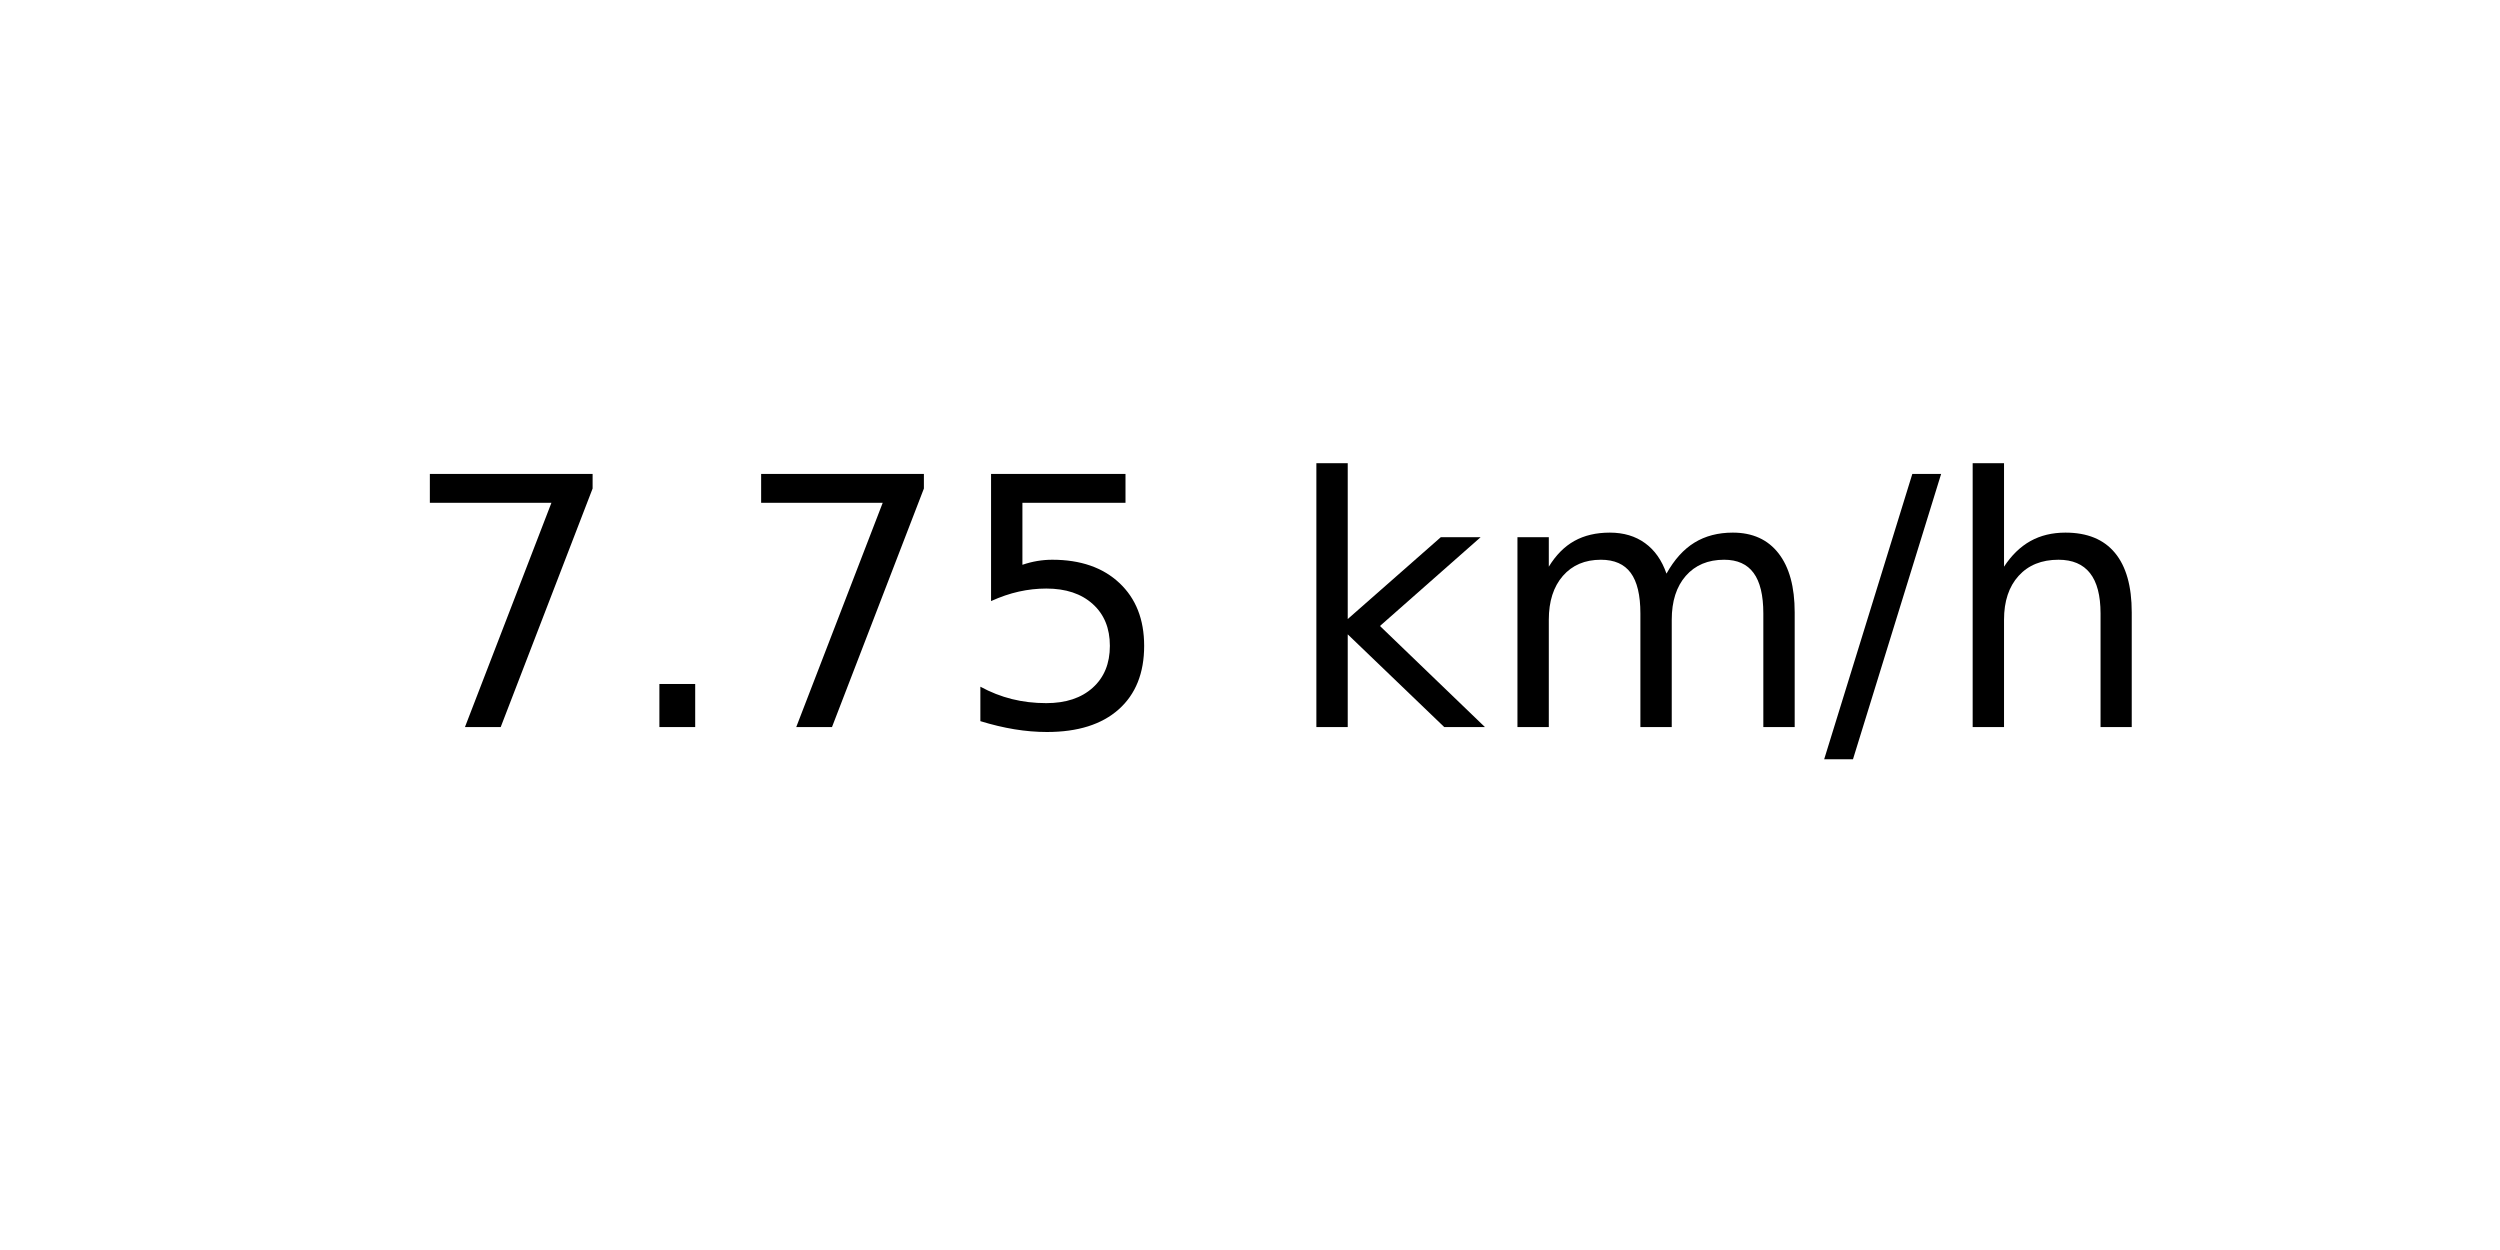
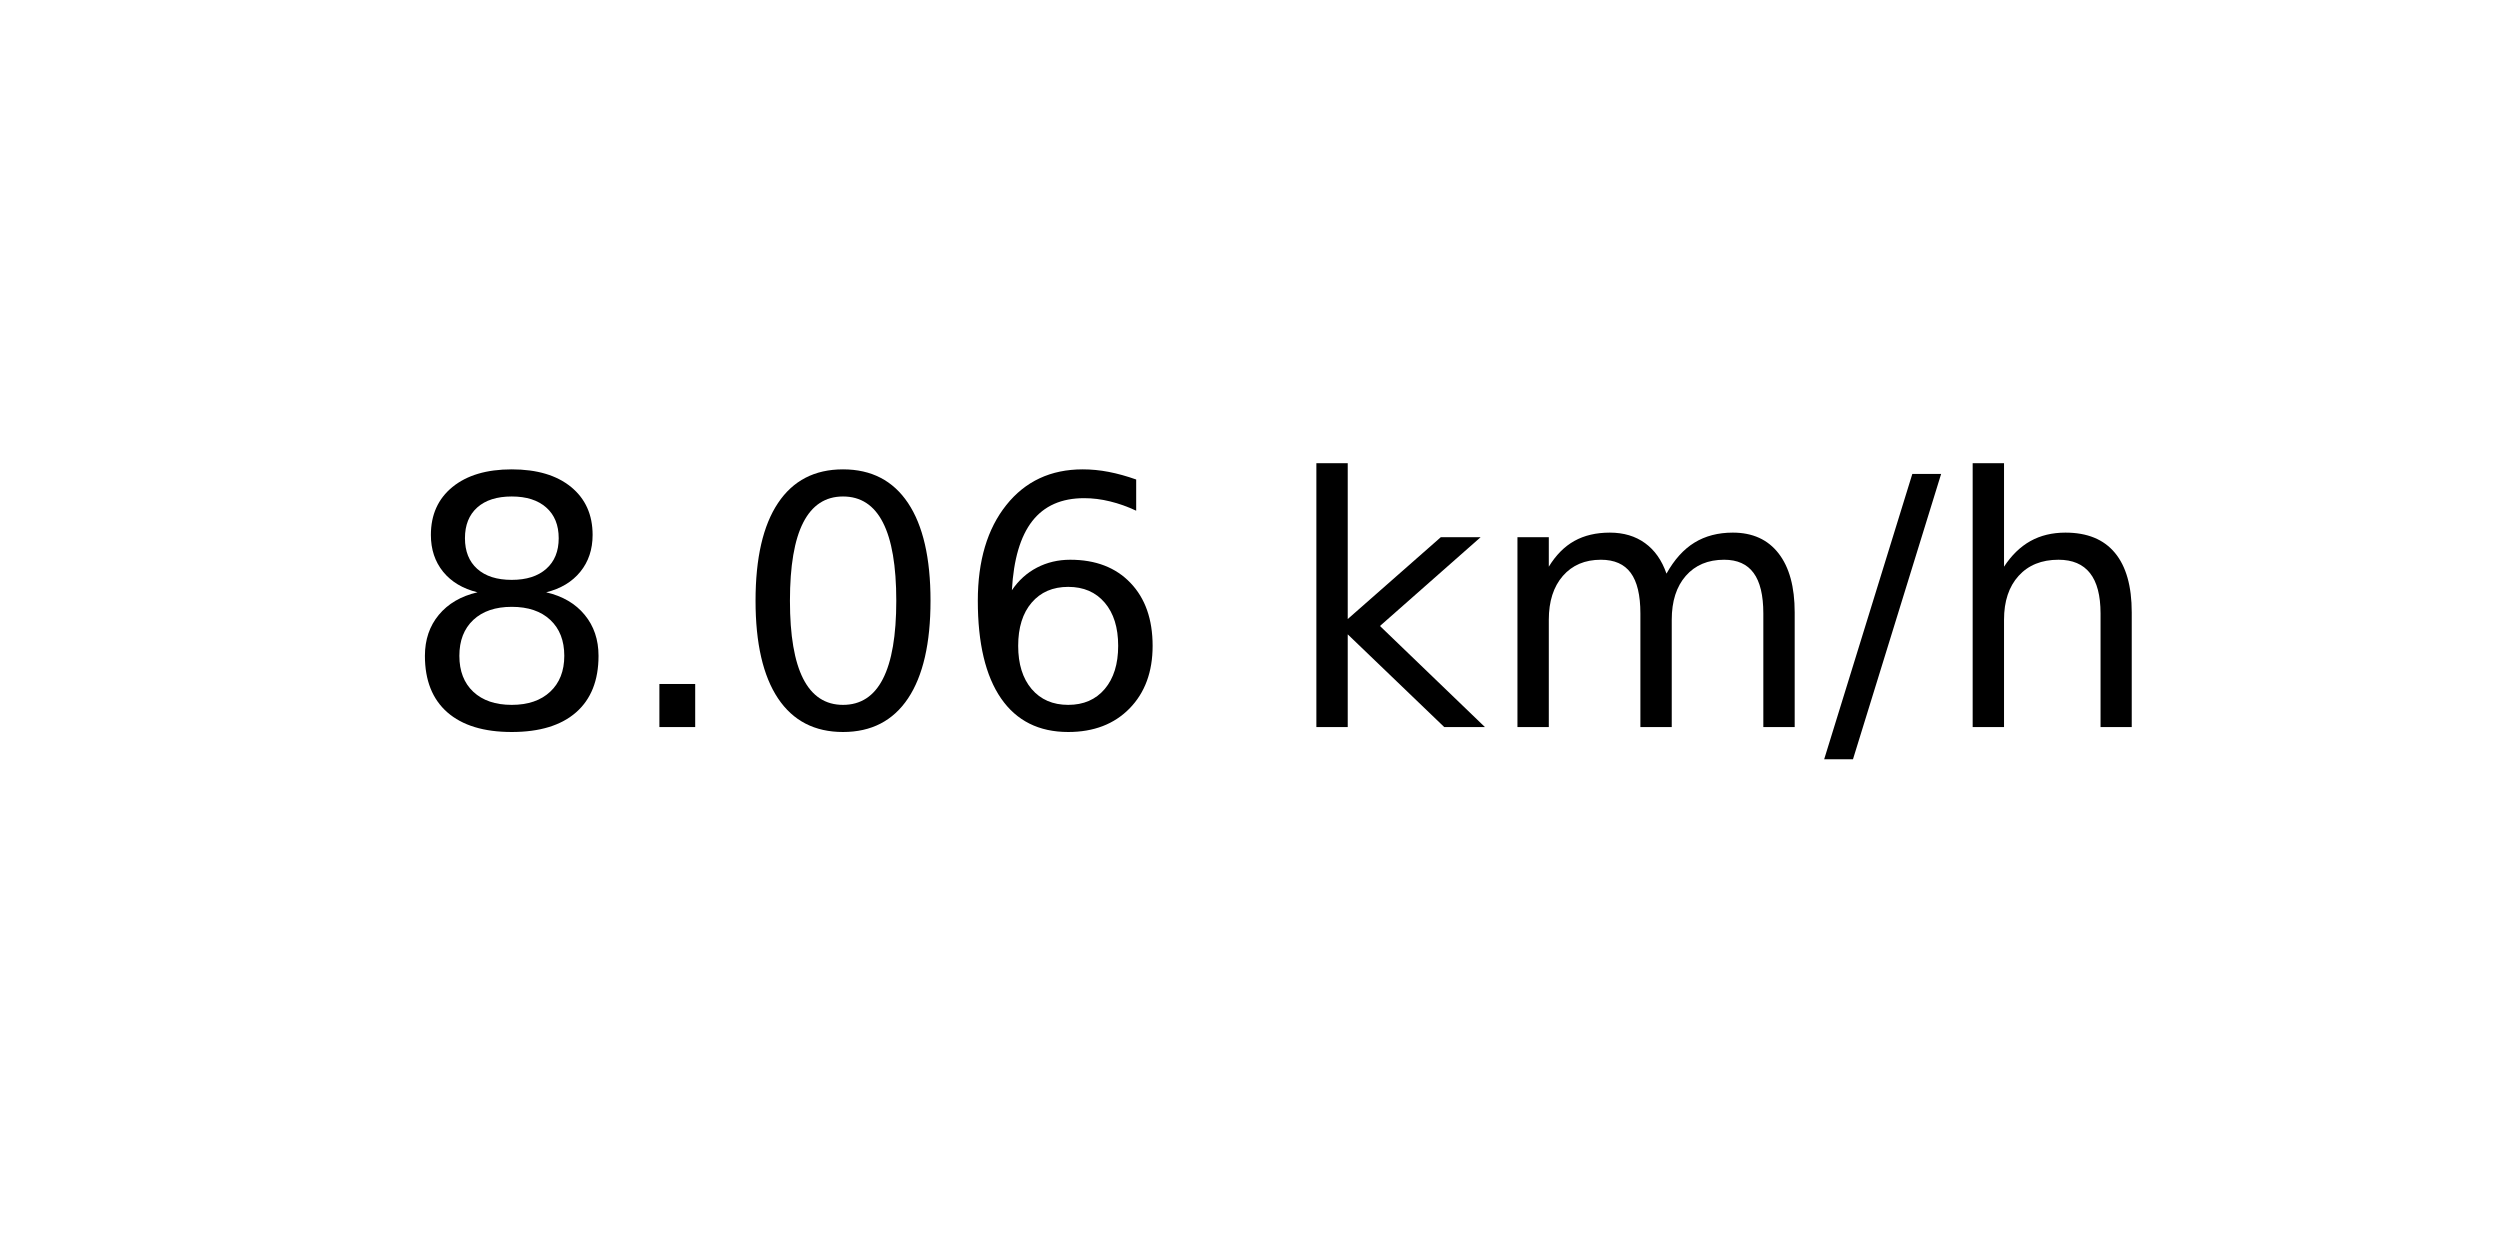
<svg xmlns="http://www.w3.org/2000/svg" xmlns:xlink="http://www.w3.org/1999/xlink" width="72pt" height="36pt" viewBox="0 0 72 36" version="1.1">
  <defs>
    <style type="text/css">*{stroke-linejoin: round; stroke-linecap: butt}</style>
  </defs>
  <g id="figure_1">
    <g id="axes_1">
      <g id="text_1">
        <g transform="translate(11.55937 20.93937) scale(0.1 -0.1)">
          <defs>
-             <path id="DejaVuSans-37" d="M 525 4666  L 3525 4666  L 3525 4397  L 1831 0  L 1172 0  L 2766 4134  L 525 4134  L 525 4666  z " transform="scale(0.015625)" />
+             <path id="DejaVuSans-38" d="M 2034 2216  Q 1584 2216 1326 1975  Q 1069 1734 1069 1313  Q 1069 891 1326 650  Q 1584 409 2034 409  Q 2484 409 2743 651  Q 3003 894 3003 1313  Q 3003 1734 2745 1975  Q 2488 2216 2034 2216  z M 1403 2484  Q 997 2584 770 2862  Q 544 3141 544 3541  Q 544 4100 942 4425  Q 1341 4750 2034 4750  Q 2731 4750 3128 4425  Q 3525 4100 3525 3541  Q 3525 3141 3298 2862  Q 3072 2584 2669 2484  Q 3125 2378 3379 2068  Q 3634 1759 3634 1313  Q 3634 634 3220 271  Q 2806 -91 2034 -91  Q 1263 -91 848 271  Q 434 634 434 1313  Q 434 1759 690 2068  Q 947 2378 1403 2484  z M 1172 3481  Q 1172 3119 1398 2916  Q 1625 2713 2034 2713  Q 2441 2713 2670 2916  Q 2900 3119 2900 3481  Q 2900 3844 2670 4047  Q 2441 4250 2034 4250  Q 1625 4250 1398 4047  Q 1172 3844 1172 3481  z " transform="scale(0.015625)" />
            <path id="DejaVuSans-2e" d="M 684 794  L 1344 794  L 1344 0  L 684 0  L 684 794  z " transform="scale(0.015625)" />
-             <path id="DejaVuSans-35" d="M 691 4666  L 3169 4666  L 3169 4134  L 1269 4134  L 1269 2991  Q 1406 3038 1543 3061  Q 1681 3084 1819 3084  Q 2600 3084 3056 2656  Q 3513 2228 3513 1497  Q 3513 744 3044 326  Q 2575 -91 1722 -91  Q 1428 -91 1123 -41  Q 819 9 494 109  L 494 744  Q 775 591 1075 516  Q 1375 441 1709 441  Q 2250 441 2565 725  Q 2881 1009 2881 1497  Q 2881 1984 2565 2268  Q 2250 2553 1709 2553  Q 1456 2553 1204 2497  Q 953 2441 691 2322  L 691 4666  z " transform="scale(0.015625)" />
+             <path id="DejaVuSans-30" d="M 2034 4250  Q 1547 4250 1301 3770  Q 1056 3291 1056 2328  Q 1056 1369 1301 889  Q 1547 409 2034 409  Q 2525 409 2770 889  Q 3016 1369 3016 2328  Q 3016 3291 2770 3770  Q 2525 4250 2034 4250  z M 2034 4750  Q 2819 4750 3233 4129  Q 3647 3509 3647 2328  Q 3647 1150 3233 529  Q 2819 -91 2034 -91  Q 1250 -91 836 529  Q 422 1150 422 2328  Q 422 3509 836 4129  Q 1250 4750 2034 4750  z " transform="scale(0.015625)" />
+             <path id="DejaVuSans-36" d="M 2113 2584  Q 1688 2584 1439 2293  Q 1191 2003 1191 1497  Q 1191 994 1439 701  Q 1688 409 2113 409  Q 2538 409 2786 701  Q 3034 994 3034 1497  Q 3034 2003 2786 2293  Q 2538 2584 2113 2584  z M 3366 4563  L 3366 3988  Q 3128 4100 2886 4159  Q 2644 4219 2406 4219  Q 1781 4219 1451 3797  Q 1122 3375 1075 2522  Q 1259 2794 1537 2939  Q 1816 3084 2150 3084  Q 2853 3084 3261 2657  Q 3669 2231 3669 1497  Q 3669 778 3244 343  Q 2819 -91 2113 -91  Q 1303 -91 875 529  Q 447 1150 447 2328  Q 447 3434 972 4092  Q 1497 4750 2381 4750  Q 2619 4750 2861 4703  Q 3103 4656 3366 4563  z " transform="scale(0.015625)" />
            <path id="DejaVuSans-20" transform="scale(0.015625)" />
            <path id="DejaVuSans-6b" d="M 581 4863  L 1159 4863  L 1159 1991  L 2875 3500  L 3609 3500  L 1753 1863  L 3688 0  L 2938 0  L 1159 1709  L 1159 0  L 581 0  L 581 4863  z " transform="scale(0.015625)" />
            <path id="DejaVuSans-6d" d="M 3328 2828  Q 3544 3216 3844 3400  Q 4144 3584 4550 3584  Q 5097 3584 5394 3201  Q 5691 2819 5691 2113  L 5691 0  L 5113 0  L 5113 2094  Q 5113 2597 4934 2840  Q 4756 3084 4391 3084  Q 3944 3084 3684 2787  Q 3425 2491 3425 1978  L 3425 0  L 2847 0  L 2847 2094  Q 2847 2600 2669 2842  Q 2491 3084 2119 3084  Q 1678 3084 1418 2786  Q 1159 2488 1159 1978  L 1159 0  L 581 0  L 581 3500  L 1159 3500  L 1159 2956  Q 1356 3278 1631 3431  Q 1906 3584 2284 3584  Q 2666 3584 2933 3390  Q 3200 3197 3328 2828  z " transform="scale(0.015625)" />
            <path id="DejaVuSans-2f" d="M 1625 4666  L 2156 4666  L 531 -594  L 0 -594  L 1625 4666  z " transform="scale(0.015625)" />
            <path id="DejaVuSans-68" d="M 3513 2113  L 3513 0  L 2938 0  L 2938 2094  Q 2938 2591 2744 2837  Q 2550 3084 2163 3084  Q 1697 3084 1428 2787  Q 1159 2491 1159 1978  L 1159 0  L 581 0  L 581 4863  L 1159 4863  L 1159 2956  Q 1366 3272 1645 3428  Q 1925 3584 2291 3584  Q 2894 3584 3203 3211  Q 3513 2838 3513 2113  z " transform="scale(0.015625)" />
          </defs>
-           <use xlink:href="#DejaVuSans-37" />
+           <use xlink:href="#DejaVuSans-38" />
          <use xlink:href="#DejaVuSans-2e" x="63.623" />
-           <use xlink:href="#DejaVuSans-37" x="95.41" />
-           <use xlink:href="#DejaVuSans-35" x="159.033" />
+           <use xlink:href="#DejaVuSans-30" x="95.41" />
+           <use xlink:href="#DejaVuSans-36" x="159.033" />
          <use xlink:href="#DejaVuSans-20" x="222.656" />
          <use xlink:href="#DejaVuSans-6b" x="254.443" />
          <use xlink:href="#DejaVuSans-6d" x="312.354" />
          <use xlink:href="#DejaVuSans-2f" x="409.766" />
          <use xlink:href="#DejaVuSans-68" x="443.457" />
        </g>
      </g>
    </g>
  </g>
</svg>
